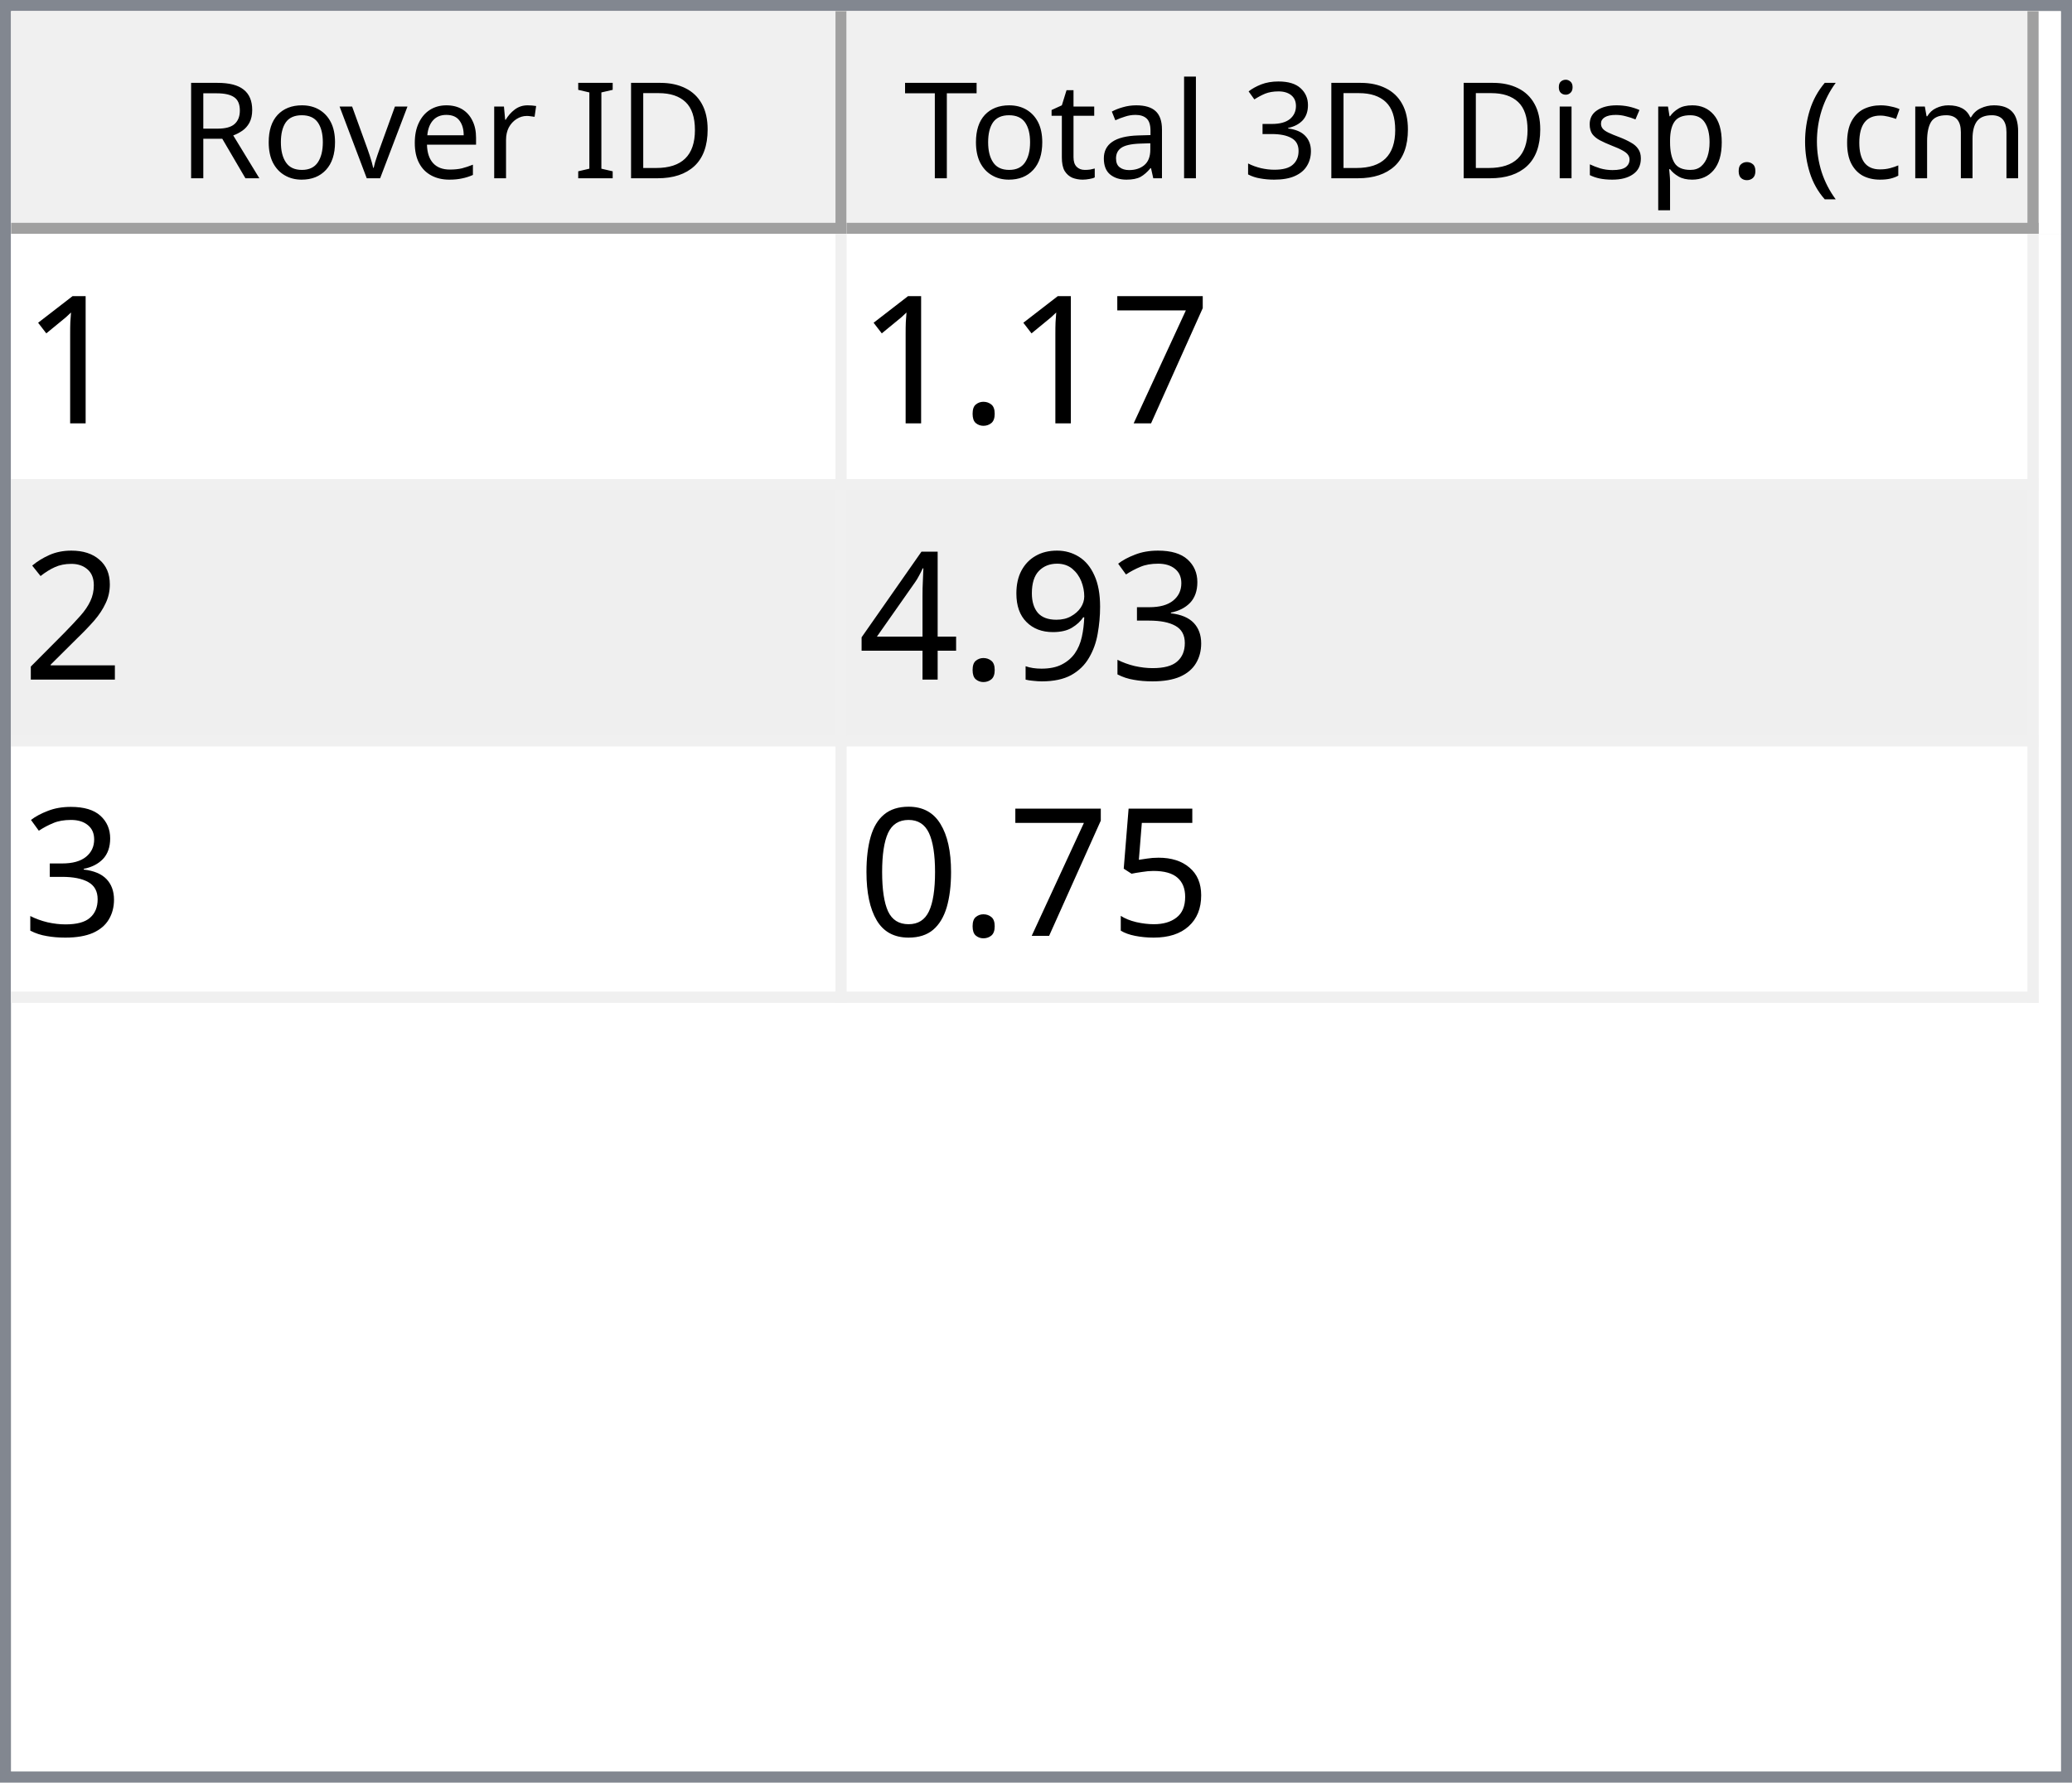
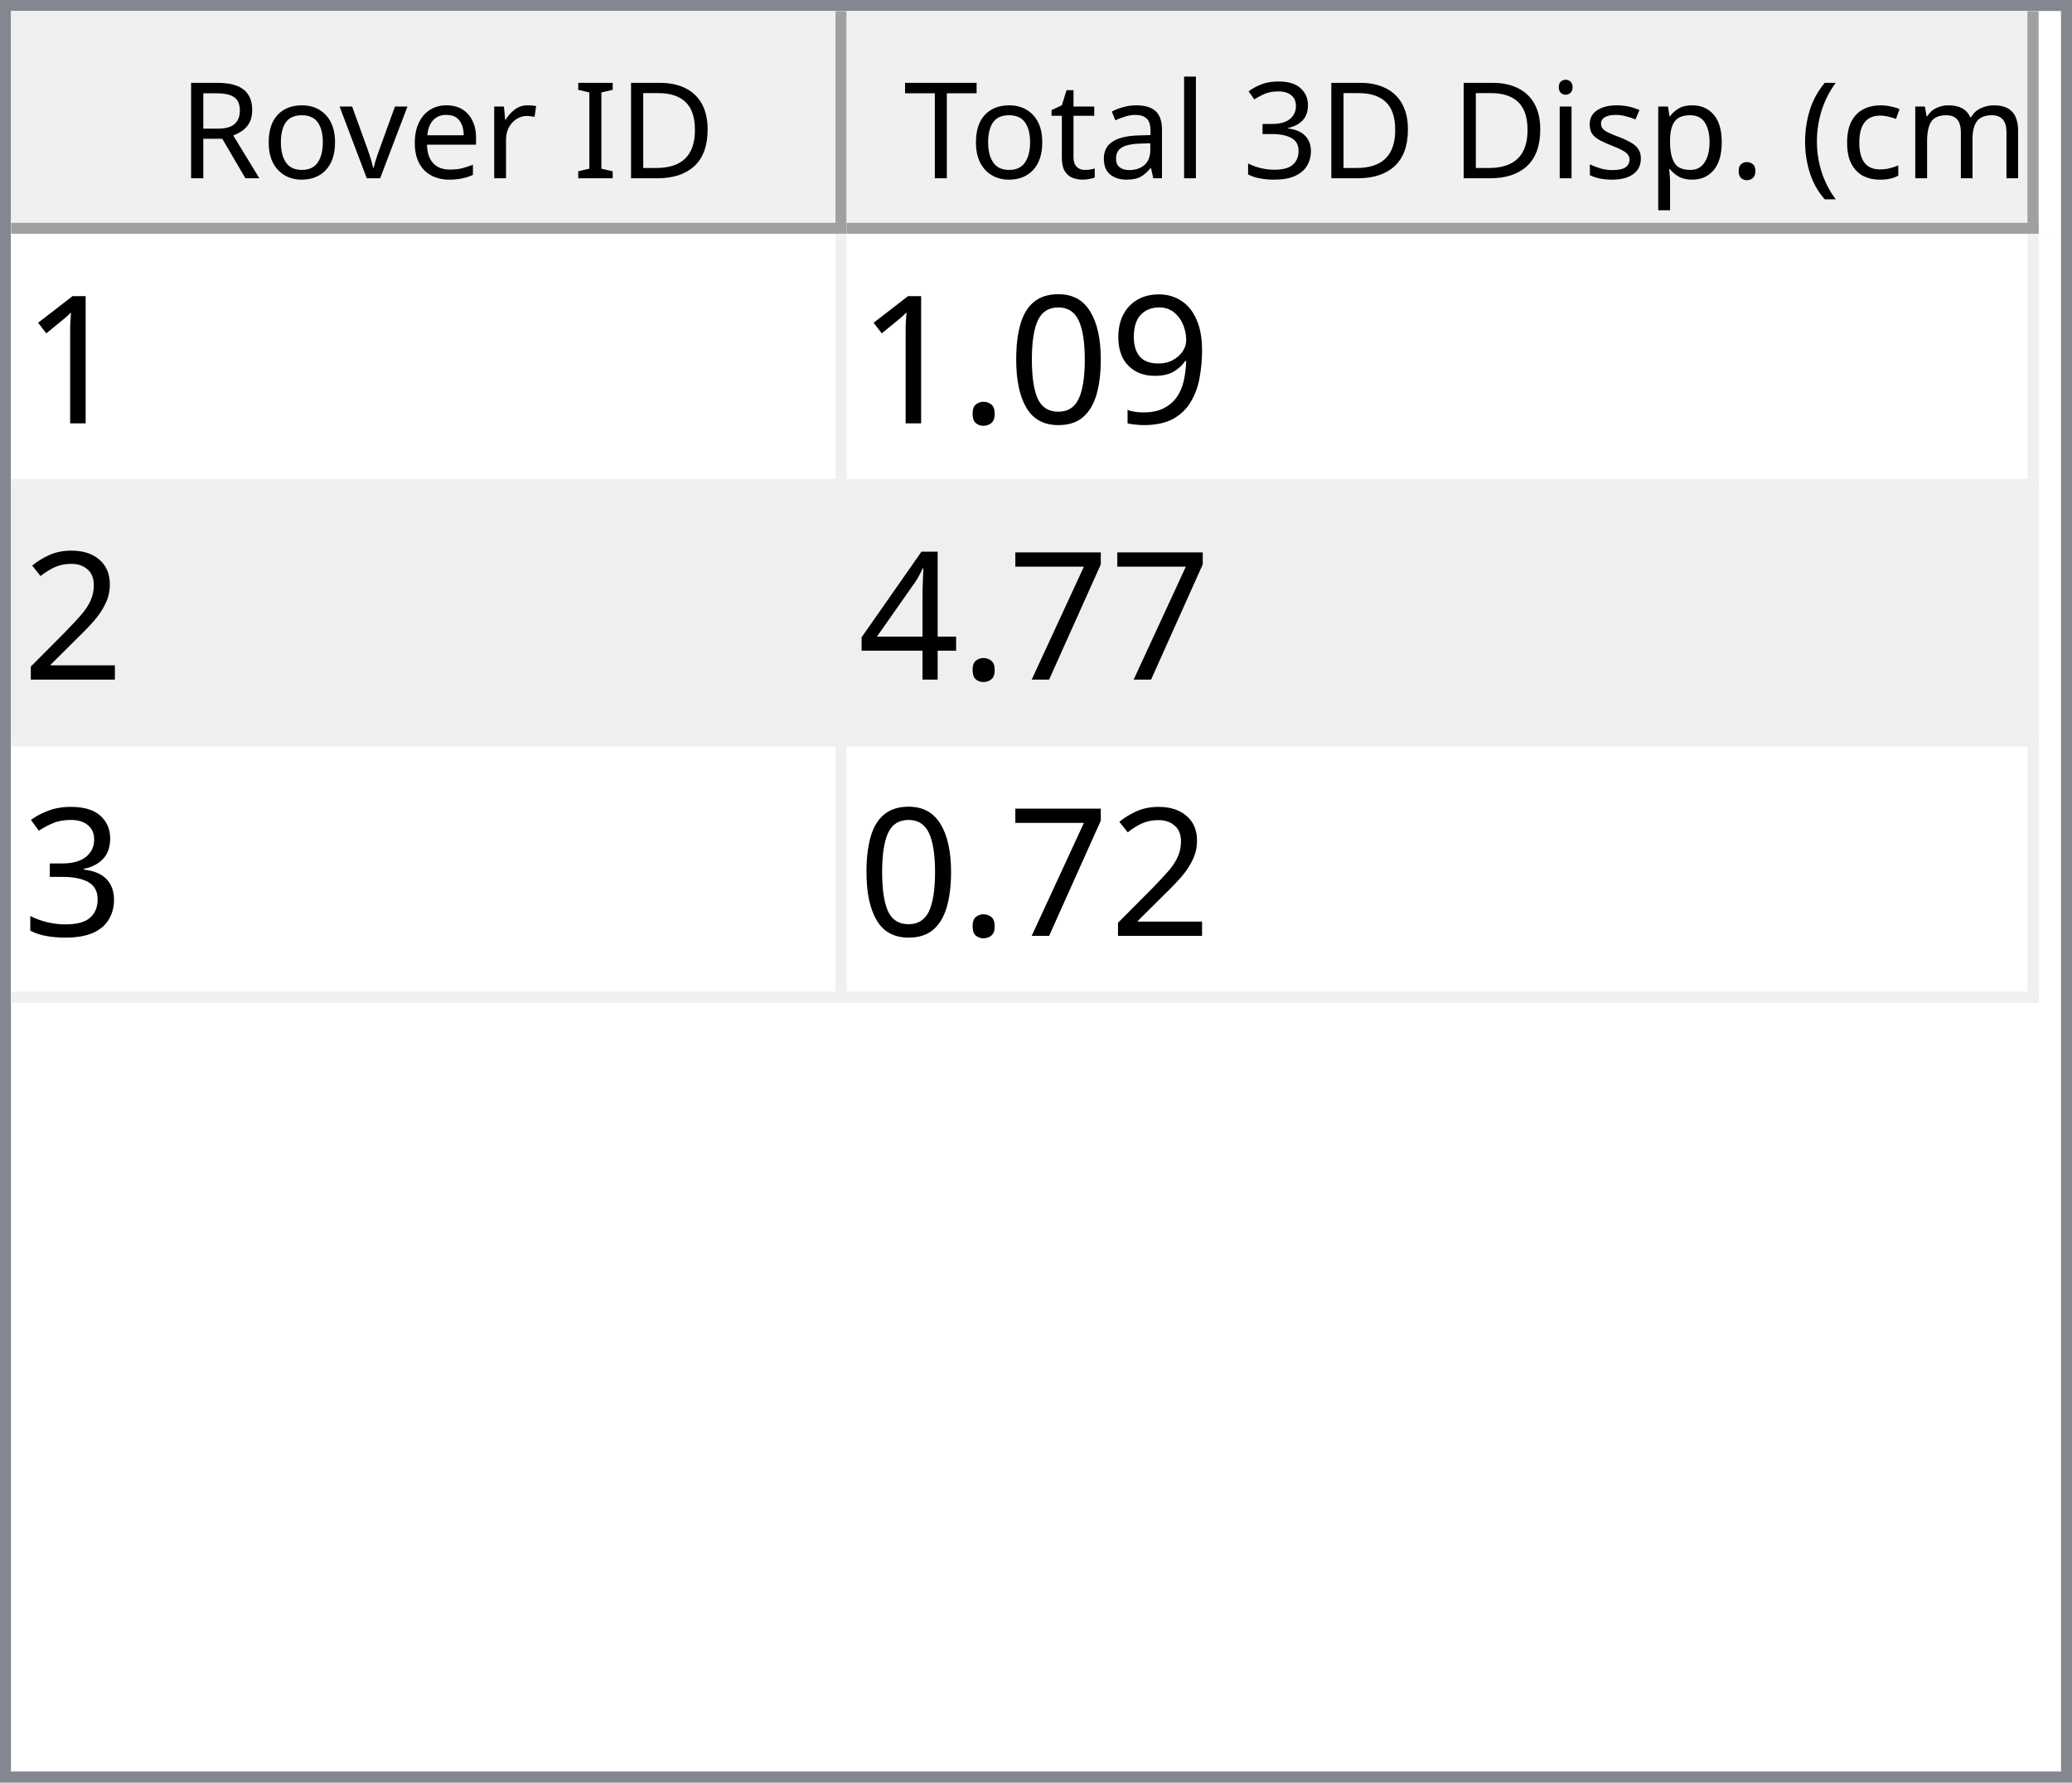
<svg xmlns="http://www.w3.org/2000/svg" style="fill-opacity:1; color-rendering:auto; color-interpolation:auto; text-rendering:auto; stroke:black; stroke-linecap:square; stroke-miterlimit:10; shape-rendering:auto; stroke-opacity:1; fill:black; stroke-dasharray:none; font-weight:normal; stroke-width:1; font-family:'Dialog'; font-style:normal; stroke-linejoin:miter; font-size:12px; stroke-dashoffset:0; image-rendering:auto;" width="186" height="160">
  <defs id="genericDefs" />
  <g>
    <defs id="defs1">
      <clipPath clipPathUnits="userSpaceOnUse" id="clipPath1">
        <path d="M0 0 L186 0 L186 160 L0 160 L0 0 Z" />
      </clipPath>
      <clipPath clipPathUnits="userSpaceOnUse" id="clipPath2">
        <path d="M0 0 L0 160 L186 160 L186 0 Z" />
      </clipPath>
      <clipPath clipPathUnits="userSpaceOnUse" id="clipPath3">
        <path d="M0 0 L0 20 L184 20 L184 0 Z" />
      </clipPath>
      <clipPath clipPathUnits="userSpaceOnUse" id="clipPath4">
        <path d="M0 0 L0 20 L75 20 L75 0 Z" />
      </clipPath>
      <clipPath clipPathUnits="userSpaceOnUse" id="clipPath5">
        <path d="M1 1 L1 19 L74 19 L74 1 Z" />
      </clipPath>
      <clipPath clipPathUnits="userSpaceOnUse" id="clipPath6">
        <path d="M0 0 L0 18 L73 18 L73 0 Z" />
      </clipPath>
      <clipPath clipPathUnits="userSpaceOnUse" id="clipPath7">
        <path d="M-0.5 -0.5 L-0.5 19.5 L74.5 19.5 L74.5 -0.5 Z" />
      </clipPath>
      <clipPath clipPathUnits="userSpaceOnUse" id="clipPath8">
        <path d="M0 0 L0 20 L107 20 L107 0 Z" />
      </clipPath>
      <clipPath clipPathUnits="userSpaceOnUse" id="clipPath9">
        <path d="M1 1 L1 19 L106 19 L106 1 Z" />
      </clipPath>
      <clipPath clipPathUnits="userSpaceOnUse" id="clipPath10">
        <path d="M0 0 L0 18 L105 18 L105 0 Z" />
      </clipPath>
      <clipPath clipPathUnits="userSpaceOnUse" id="clipPath11">
        <path d="M-0.5 -0.5 L-0.5 19.5 L106.5 19.5 L106.5 -0.5 Z" />
      </clipPath>
      <clipPath clipPathUnits="userSpaceOnUse" id="clipPath12">
        <path d="M0 0 L0 138 L184 138 L184 0 Z" />
      </clipPath>
      <clipPath clipPathUnits="userSpaceOnUse" id="clipPath13">
        <path d="M0 0 L0 69 L182 69 L182 0 Z" />
      </clipPath>
      <clipPath clipPathUnits="userSpaceOnUse" id="clipPath14">
        <path d="M-0.5 -0.5 L-0.5 68.5 L181.5 68.5 L181.5 -0.5 Z" />
      </clipPath>
      <clipPath clipPathUnits="userSpaceOnUse" id="clipPath15">
        <path d="M0 0 L0 22 L74 22 L74 0 Z" />
      </clipPath>
      <clipPath clipPathUnits="userSpaceOnUse" id="clipPath16">
        <path d="M0 0 L0 22 L106 22 L106 0 Z" />
      </clipPath>
      <font horiz-adv-x="64.551" id="font1">
        <font-face ascent="107.91" descent="25.098" units-per-em="100" style="font-style:normal; font-family:Segoe UI; font-weight:normal;" />
        <missing-glyph horiz-adv-x="64.551" d="M8.109 0 L8.109 68.266 L56.453 68.266 L56.453 0 L8.109 0 ZM15.328 7.234 L49.219 7.234 L49.219 61.031 L15.328 61.031 L15.328 7.234 Z" />
        <glyph unicode="D" horiz-adv-x="70.117" d="M9.188 0 L9.188 70.016 L28.516 70.016 Q65.531 70.016 65.531 35.891 Q65.531 19.672 55.25 9.836 Q44.969 0 27.734 0 L9.188 0 ZM17.391 62.594 L17.391 7.422 L27.828 7.422 Q41.609 7.422 49.273 14.797 Q56.938 22.172 56.938 35.688 Q56.938 62.594 28.328 62.594 L17.391 62.594 Z" />
        <glyph unicode="I" horiz-adv-x="26.611" d="M17.391 0 L9.188 0 L9.188 70.016 L17.391 70.016 L17.391 0 Z" />
        <glyph unicode=" " horiz-adv-x="27.393" d="" />
        <glyph unicode="r" horiz-adv-x="34.766" d="M34.188 41.891 Q32.078 43.5 28.125 43.5 Q23 43.5 19.555 38.672 Q16.109 33.844 16.109 25.484 L16.109 0 L8.109 0 L8.109 50 L16.109 50 L16.109 39.703 L16.312 39.703 Q18.016 44.969 21.531 47.922 Q25.047 50.875 29.391 50.875 Q32.516 50.875 34.188 50.203 L34.188 41.891 Z" />
        <glyph unicode="e" horiz-adv-x="52.295" d="M48.297 23 L12.984 23 Q13.188 14.656 17.484 10.109 Q21.781 5.562 29.297 5.562 Q37.75 5.562 44.828 11.141 L44.828 3.609 Q38.234 -1.172 27.391 -1.172 Q16.797 -1.172 10.742 5.641 Q4.688 12.453 4.688 24.812 Q4.688 36.469 11.305 43.82 Q17.922 51.172 27.734 51.172 Q37.547 51.172 42.922 44.828 Q48.297 38.484 48.297 27.203 L48.297 23 ZM40.094 29.781 Q40.047 36.719 36.75 40.578 Q33.453 44.438 27.594 44.438 Q21.922 44.438 17.969 40.383 Q14.016 36.328 13.094 29.781 L40.094 29.781 Z" />
        <glyph unicode="v" horiz-adv-x="47.9" d="M47.406 50 L27.484 0 L19.625 0 L0.688 50 L9.469 50 L22.172 13.672 Q23.578 9.672 23.922 6.688 L24.125 6.688 Q24.609 10.453 25.688 13.484 L38.969 50 L47.406 50 Z" />
        <glyph unicode="o" horiz-adv-x="58.594" d="M29 -1.172 Q17.922 -1.172 11.305 5.836 Q4.688 12.844 4.688 24.422 Q4.688 37.016 11.57 44.094 Q18.453 51.172 30.172 51.172 Q41.359 51.172 47.633 44.289 Q53.906 37.406 53.906 25.203 Q53.906 13.234 47.141 6.031 Q40.375 -1.172 29 -1.172 ZM29.594 44.438 Q21.875 44.438 17.383 39.188 Q12.891 33.938 12.891 24.703 Q12.891 15.828 17.43 10.695 Q21.969 5.562 29.594 5.562 Q37.359 5.562 41.531 10.594 Q45.703 15.625 45.703 24.906 Q45.703 34.281 41.531 39.359 Q37.359 44.438 29.594 44.438 Z" />
        <glyph unicode="R" horiz-adv-x="59.814" d="M59.375 0 L49.609 0 L37.891 19.625 Q36.281 22.359 34.766 24.289 Q33.25 26.219 31.664 27.438 Q30.078 28.656 28.25 29.219 Q26.422 29.781 24.125 29.781 L17.391 29.781 L17.391 0 L9.188 0 L9.188 70.016 L30.078 70.016 Q34.672 70.016 38.555 68.867 Q42.438 67.719 45.289 65.375 Q48.141 63.031 49.758 59.547 Q51.375 56.062 51.375 51.375 Q51.375 47.703 50.273 44.656 Q49.172 41.609 47.148 39.211 Q45.125 36.812 42.266 35.133 Q39.406 33.453 35.844 32.516 L35.844 32.328 Q37.594 31.547 38.891 30.547 Q40.188 29.547 41.359 28.18 Q42.531 26.812 43.68 25.078 Q44.828 23.344 46.234 21.047 L59.375 0 ZM17.391 62.594 L17.391 37.203 L28.516 37.203 Q31.594 37.203 34.203 38.133 Q36.812 39.062 38.719 40.797 Q40.625 42.531 41.703 45.047 Q42.781 47.562 42.781 50.688 Q42.781 56.297 39.141 59.445 Q35.5 62.594 28.609 62.594 L17.391 62.594 Z" />
        <glyph unicode=")" horiz-adv-x="30.176" d="M8.297 -15.922 L1.172 -15.922 Q16.406 2.344 16.406 26.812 Q16.406 51.469 1.078 70.016 L8.297 70.016 Q23.531 52.156 23.531 26.703 Q23.531 1.375 8.297 -15.922 Z" />
        <glyph unicode="m" horiz-adv-x="86.133" d="M79.109 0 L71.094 0 L71.094 28.719 Q71.094 37.016 68.531 40.727 Q65.969 44.438 59.906 44.438 Q54.781 44.438 51.195 39.75 Q47.609 35.062 47.609 28.516 L47.609 0 L39.594 0 L39.594 29.688 Q39.594 44.438 28.219 44.438 Q22.953 44.438 19.531 40.016 Q16.109 35.594 16.109 28.516 L16.109 0 L8.109 0 L8.109 50 L16.109 50 L16.109 42.094 L16.312 42.094 Q21.625 51.172 31.844 51.172 Q36.969 51.172 40.773 48.312 Q44.578 45.453 46 40.828 Q51.562 51.172 62.594 51.172 Q79.109 51.172 79.109 30.812 L79.109 0 Z" />
        <glyph unicode="c" horiz-adv-x="46.191" d="M42.188 2.297 Q36.422 -1.172 28.516 -1.172 Q17.828 -1.172 11.258 5.789 Q4.688 12.75 4.688 23.828 Q4.688 36.188 11.766 43.68 Q18.844 51.172 30.672 51.172 Q37.25 51.172 42.281 48.734 L42.281 40.531 Q36.719 44.438 30.375 44.438 Q22.703 44.438 17.797 38.945 Q12.891 33.453 12.891 24.516 Q12.891 15.719 17.508 10.641 Q22.125 5.562 29.891 5.562 Q36.422 5.562 42.188 9.906 L42.188 2.297 Z" />
        <glyph unicode="(" horiz-adv-x="30.176" d="M29.109 -15.922 L21.969 -15.922 Q6.844 1.375 6.844 26.703 Q6.844 52.156 21.969 70.016 L29.203 70.016 Q13.875 51.469 13.875 26.812 Q13.875 2.344 29.109 -15.922 Z" />
        <glyph unicode="." horiz-adv-x="21.68" d="M10.891 -1.078 Q8.641 -1.078 7.055 0.539 Q5.469 2.156 5.469 4.391 Q5.469 6.641 7.055 8.273 Q8.641 9.906 10.891 9.906 Q13.188 9.906 14.797 8.273 Q16.406 6.641 16.406 4.391 Q16.406 2.156 14.797 0.539 Q13.188 -1.078 10.891 -1.078 Z" />
        <glyph unicode="p" horiz-adv-x="58.789" d="M16.312 7.234 L16.109 7.234 L16.109 -23 L8.109 -23 L8.109 50 L16.109 50 L16.109 41.219 L16.312 41.219 Q22.219 51.172 33.594 51.172 Q43.266 51.172 48.688 44.461 Q54.109 37.75 54.109 26.469 Q54.109 13.922 48 6.375 Q41.891 -1.172 31.297 -1.172 Q21.578 -1.172 16.312 7.234 ZM16.109 27.391 L16.109 20.406 Q16.109 14.203 20.141 9.883 Q24.172 5.562 30.375 5.562 Q37.641 5.562 41.773 11.133 Q45.906 16.703 45.906 26.609 Q45.906 34.969 42.047 39.703 Q38.188 44.438 31.594 44.438 Q24.609 44.438 20.359 39.578 Q16.109 34.719 16.109 27.391 Z" />
        <glyph unicode="s" horiz-adv-x="42.432" d="M5.078 1.812 L5.078 10.406 Q11.625 5.562 19.484 5.562 Q30.031 5.562 30.031 12.594 Q30.031 14.594 29.125 15.992 Q28.219 17.391 26.68 18.461 Q25.141 19.531 23.07 20.383 Q21 21.234 18.609 22.172 Q15.281 23.484 12.766 24.828 Q10.25 26.172 8.57 27.859 Q6.891 29.547 6.031 31.695 Q5.172 33.844 5.172 36.719 Q5.172 40.234 6.789 42.945 Q8.406 45.656 11.086 47.484 Q13.766 49.312 17.211 50.242 Q20.656 51.172 24.312 51.172 Q30.812 51.172 35.938 48.922 L35.938 40.828 Q30.422 44.438 23.25 44.438 Q21 44.438 19.195 43.922 Q17.391 43.406 16.094 42.477 Q14.797 41.547 14.086 40.258 Q13.375 38.969 13.375 37.406 Q13.375 35.453 14.086 34.133 Q14.797 32.812 16.164 31.789 Q17.531 30.766 19.484 29.938 Q21.438 29.109 23.922 28.125 Q27.25 26.859 29.883 25.516 Q32.516 24.172 34.375 22.484 Q36.234 20.797 37.234 18.602 Q38.234 16.406 38.234 13.375 Q38.234 9.672 36.602 6.938 Q34.969 4.203 32.234 2.398 Q29.5 0.594 25.93 -0.289 Q22.359 -1.172 18.453 -1.172 Q10.75 -1.172 5.078 1.812 Z" />
        <glyph unicode="i" horiz-adv-x="24.219" d="M12.203 62.703 Q10.062 62.703 8.547 64.164 Q7.031 65.625 7.031 67.875 Q7.031 70.125 8.547 71.609 Q10.062 73.094 12.203 73.094 Q14.406 73.094 15.945 71.609 Q17.484 70.125 17.484 67.875 Q17.484 65.719 15.945 64.211 Q14.406 62.703 12.203 62.703 ZM16.109 0 L8.109 0 L8.109 50 L16.109 50 L16.109 0 Z" />
        <glyph unicode="3" horiz-adv-x="53.906" d="M46.531 19.828 Q46.531 15.094 44.75 11.211 Q42.969 7.328 39.719 4.57 Q36.469 1.812 31.93 0.297 Q27.391 -1.219 21.922 -1.219 Q11.922 -1.219 6 2.594 L6 11.188 Q13.094 5.609 22.219 5.609 Q25.875 5.609 28.828 6.539 Q31.781 7.469 33.906 9.227 Q36.031 10.984 37.18 13.477 Q38.328 15.969 38.328 19.094 Q38.328 32.812 18.797 32.812 L12.984 32.812 L12.984 39.594 L18.5 39.594 Q35.797 39.594 35.797 52.484 Q35.797 64.406 22.609 64.406 Q15.188 64.406 8.688 59.422 L8.688 67.188 Q15.375 71.188 24.609 71.188 Q29 71.188 32.57 69.969 Q36.141 68.75 38.68 66.555 Q41.219 64.359 42.609 61.281 Q44 58.203 44 54.5 Q44 40.672 30.031 36.719 L30.031 36.531 Q33.594 36.141 36.625 34.797 Q39.656 33.453 41.852 31.305 Q44.047 29.156 45.289 26.25 Q46.531 23.344 46.531 19.828 Z" />
        <glyph unicode="l" horiz-adv-x="24.219" d="M16.109 0 L8.109 0 L8.109 74.031 L16.109 74.031 L16.109 0 Z" />
        <glyph unicode="a" horiz-adv-x="50.879" d="M43.891 0 L35.891 0 L35.891 7.812 L35.688 7.812 Q30.469 -1.172 20.312 -1.172 Q12.844 -1.172 8.617 2.781 Q4.391 6.734 4.391 13.281 Q4.391 27.297 20.906 29.594 L35.891 31.688 Q35.891 44.438 25.594 44.438 Q16.547 44.438 9.281 38.281 L9.281 46.484 Q16.656 51.172 26.266 51.172 Q43.891 51.172 43.891 32.516 L43.891 0 ZM35.891 25.297 L23.828 23.641 Q18.266 22.859 15.43 20.875 Q12.594 18.891 12.594 13.875 Q12.594 10.203 15.211 7.883 Q17.828 5.562 22.172 5.562 Q28.125 5.562 32.008 9.742 Q35.891 13.922 35.891 20.312 L35.891 25.297 Z" />
        <glyph unicode="t" horiz-adv-x="33.887" d="M31.297 0.484 Q28.469 -1.078 23.828 -1.078 Q10.688 -1.078 10.688 13.578 L10.688 43.172 L2.094 43.172 L2.094 50 L10.688 50 L10.688 62.203 L18.703 64.797 L18.703 50 L31.297 50 L31.297 43.172 L18.703 43.172 L18.703 14.984 Q18.703 9.969 20.414 7.82 Q22.125 5.672 26.078 5.672 Q29.109 5.672 31.297 7.328 L31.297 0.484 Z" />
        <glyph unicode="T" horiz-adv-x="52.393" d="M50.594 62.594 L30.375 62.594 L30.375 0 L22.172 0 L22.172 62.594 L2 62.594 L2 70.016 L50.594 70.016 L50.594 62.594 Z" />
      </font>
      <font horiz-adv-x="75.0" id="font2">
        <font-face ascent="100.537" descent="21.973" units-per-em="100" style="font-style:normal; font-family:sans-serif; font-weight:normal;" />
        <missing-glyph horiz-adv-x="75.0" d="M12.5 0 L12.5 62.5 L62.5 62.5 L62.5 0 L12.5 0 ZM14.062 1.562 L60.938 1.562 L60.938 60.938 L14.062 60.938 L14.062 1.562 Z" />
        <glyph unicode="1" horiz-adv-x="55.615" d="M37.25 0 L28.469 0 L28.469 56 Q25.297 52.984 20.141 49.953 Q14.984 46.922 10.891 45.406 L10.891 53.906 Q18.266 57.375 23.781 62.305 Q29.297 67.234 31.594 71.875 L37.25 71.875 L37.25 0 Z" />
-         <glyph unicode="7" horiz-adv-x="55.615" d="M4.734 62.203 L4.734 70.656 L51.078 70.656 L51.078 63.812 Q44.234 56.547 37.523 44.484 Q30.812 32.422 27.156 19.672 Q24.516 10.688 23.781 0 L14.75 0 Q14.891 8.453 18.062 20.414 Q21.234 32.375 27.172 43.484 Q33.109 54.594 39.797 62.203 L4.734 62.203 Z" />
+         <glyph unicode="9" horiz-adv-x="55.615" d="M5.469 16.547 L13.922 17.328 Q14.984 11.375 18.016 8.688 Q21.047 6 25.781 6 Q29.828 6 32.883 7.859 Q35.938 9.719 37.891 12.82 Q39.844 15.922 41.164 21.195 Q42.484 26.469 42.484 31.938 Q42.484 32.516 42.438 33.688 Q39.797 29.5 35.234 26.883 Q30.672 24.266 25.344 24.266 Q16.453 24.266 10.305 30.711 Q4.156 37.156 4.156 47.703 Q4.156 58.594 10.578 65.234 Q17 71.875 26.656 71.875 Q33.641 71.875 39.43 68.117 Q45.219 64.359 48.219 57.398 Q51.219 50.438 51.219 37.25 Q51.219 23.531 48.242 15.406 Q45.266 7.281 39.383 3.031 Q33.5 -1.219 25.594 -1.219 Q17.188 -1.219 11.867 3.445 Q6.547 8.109 5.469 16.547 ZM41.453 48.141 Q41.453 55.719 37.43 60.156 Q33.406 64.594 27.734 64.594 Q21.875 64.594 17.531 59.812 Q13.188 55.031 13.188 47.406 Q13.188 40.578 17.312 36.305 Q21.438 32.031 27.484 32.031 Q33.594 32.031 37.523 36.305 Q41.453 40.578 41.453 48.141 Z" />
+         <glyph unicode="0" horiz-adv-x="55.615" d="M4.156 35.297 Q4.156 48 6.766 55.742 Q9.375 63.484 14.523 67.68 Q19.672 71.875 27.484 71.875 Q33.25 71.875 37.594 69.555 Q41.938 67.234 44.773 62.867 Q47.609 58.5 49.219 52.227 Q50.828 45.953 50.828 35.297 Q50.828 22.703 48.242 14.969 Q45.656 7.234 40.508 3.008 Q35.359 -1.219 27.484 -1.219 Q17.141 -1.219 11.234 6.203 Q4.156 15.141 4.156 35.297 ZM13.188 35.297 Q13.188 17.672 17.312 11.836 Q21.438 6 27.484 6 Q33.547 6 37.672 11.859 Q41.797 17.719 41.797 35.297 Q41.797 52.984 37.672 58.789 Q33.547 64.594 27.391 64.594 Q21.344 64.594 17.719 59.469 Q13.188 52.938 13.188 35.297 Z" />
        <glyph unicode="." horiz-adv-x="27.783" d="M9.078 0 L9.078 10.016 L19.094 10.016 L19.094 0 L9.078 0 Z" />
        <glyph unicode="2" horiz-adv-x="55.615" d="M50.344 8.453 L50.344 0 L3.031 0 Q2.938 3.172 4.047 6.109 Q5.859 10.938 9.836 15.625 Q13.812 20.312 21.344 26.469 Q33.016 36.031 37.117 41.625 Q41.219 47.219 41.219 52.203 Q41.219 57.422 37.477 61.008 Q33.734 64.594 27.734 64.594 Q21.391 64.594 17.578 60.789 Q13.766 56.984 13.719 50.25 L4.688 51.172 Q5.609 61.281 11.664 66.578 Q17.719 71.875 27.938 71.875 Q38.234 71.875 44.242 66.164 Q50.25 60.453 50.25 52 Q50.25 47.703 48.492 43.555 Q46.734 39.406 42.656 34.812 Q38.578 30.219 29.109 22.219 Q21.188 15.578 18.945 13.211 Q16.703 10.844 15.234 8.453 L50.344 8.453 Z" />
+         <glyph unicode="7" horiz-adv-x="55.615" d="M4.734 62.203 L4.734 70.656 L51.078 70.656 L51.078 63.812 Q44.234 56.547 37.523 44.484 Q30.812 32.422 27.156 19.672 Q24.516 10.688 23.781 0 L14.75 0 Q14.891 8.453 18.062 20.414 Q21.234 32.375 27.172 43.484 Q33.109 54.594 39.797 62.203 L4.734 62.203 Z" />
+         <glyph unicode="4" horiz-adv-x="55.615" d="M32.328 0 L32.328 17.141 L1.266 17.141 L1.266 25.203 L33.938 71.578 L41.109 71.578 L41.109 25.203 L50.781 25.203 L50.781 17.141 L41.109 17.141 L41.109 0 L32.328 0 ZM32.328 25.203 L32.328 57.469 L9.906 25.203 L32.328 25.203 Z" />
        <glyph unicode="3" horiz-adv-x="55.615" d="M4.203 18.891 L12.984 20.062 Q14.5 12.594 18.141 9.297 Q21.781 6 27 6 Q33.203 6 37.477 10.297 Q41.75 14.594 41.75 20.953 Q41.75 27 37.797 30.93 Q33.844 34.859 27.734 34.859 Q25.25 34.859 21.531 33.891 L22.516 41.609 Q23.391 41.5 23.922 41.5 Q29.547 41.5 34.039 44.43 Q38.531 47.359 38.531 53.469 Q38.531 58.297 35.258 61.477 Q31.984 64.656 26.812 64.656 Q21.688 64.656 18.266 61.43 Q14.844 58.203 13.875 51.766 L5.078 53.328 Q6.688 62.156 12.398 67.016 Q18.109 71.875 26.609 71.875 Q32.469 71.875 37.398 69.359 Q42.328 66.844 44.945 62.5 Q47.562 58.156 47.562 53.266 Q47.562 48.641 45.07 44.828 Q42.578 41.016 37.703 38.766 Q44.047 37.312 47.562 32.695 Q51.078 28.078 51.078 21.141 Q51.078 11.766 44.242 5.25 Q37.406 -1.266 26.953 -1.266 Q17.531 -1.266 11.305 4.352 Q5.078 9.969 4.203 18.891 Z" />
-         <glyph unicode="9" horiz-adv-x="55.615" d="M5.469 16.547 L13.922 17.328 Q14.984 11.375 18.016 8.688 Q21.047 6 25.781 6 Q29.828 6 32.883 7.859 Q35.938 9.719 37.891 12.82 Q39.844 15.922 41.164 21.195 Q42.484 26.469 42.484 31.938 Q42.484 32.516 42.438 33.688 Q39.797 29.5 35.234 26.883 Q30.672 24.266 25.344 24.266 Q16.453 24.266 10.305 30.711 Q4.156 37.156 4.156 47.703 Q4.156 58.594 10.578 65.234 Q17 71.875 26.656 71.875 Q33.641 71.875 39.43 68.117 Q45.219 64.359 48.219 57.398 Q51.219 50.438 51.219 37.25 Q51.219 23.531 48.242 15.406 Q45.266 7.281 39.383 3.031 Q33.5 -1.219 25.594 -1.219 Q17.188 -1.219 11.867 3.445 Q6.547 8.109 5.469 16.547 ZM41.453 48.141 Q41.453 55.719 37.43 60.156 Q33.406 64.594 27.734 64.594 Q21.875 64.594 17.531 59.812 Q13.188 55.031 13.188 47.406 Q13.188 40.578 17.312 36.305 Q21.438 32.031 27.484 32.031 Q33.594 32.031 37.523 36.305 Q41.453 40.578 41.453 48.141 Z" />
-         <glyph unicode="4" horiz-adv-x="55.615" d="M32.328 0 L32.328 17.141 L1.266 17.141 L1.266 25.203 L33.938 71.578 L41.109 71.578 L41.109 25.203 L50.781 25.203 L50.781 17.141 L41.109 17.141 L41.109 0 L32.328 0 ZM32.328 25.203 L32.328 57.469 L9.906 25.203 L32.328 25.203 Z" />
-         <glyph unicode="5" horiz-adv-x="55.615" d="M4.156 18.75 L13.375 19.531 Q14.406 12.797 18.141 9.398 Q21.875 6 27.156 6 Q33.5 6 37.891 10.789 Q42.281 15.578 42.281 23.484 Q42.281 31 38.062 35.352 Q33.844 39.703 27 39.703 Q22.75 39.703 19.336 37.773 Q15.922 35.844 13.969 32.766 L5.719 33.844 L12.641 70.609 L48.25 70.609 L48.25 62.203 L19.672 62.203 L15.828 42.969 Q22.266 47.469 29.344 47.469 Q38.719 47.469 45.164 40.969 Q51.609 34.469 51.609 24.266 Q51.609 14.547 45.953 7.469 Q39.062 -1.219 27.156 -1.219 Q17.391 -1.219 11.211 4.25 Q5.031 9.719 4.156 18.75 Z" />
-         <glyph unicode="0" horiz-adv-x="55.615" d="M4.156 35.297 Q4.156 48 6.766 55.742 Q9.375 63.484 14.523 67.68 Q19.672 71.875 27.484 71.875 Q33.25 71.875 37.594 69.555 Q41.938 67.234 44.773 62.867 Q47.609 58.5 49.219 52.227 Q50.828 45.953 50.828 35.297 Q50.828 22.703 48.242 14.969 Q45.656 7.234 40.508 3.008 Q35.359 -1.219 27.484 -1.219 Q17.141 -1.219 11.234 6.203 Q4.156 15.141 4.156 35.297 ZM13.188 35.297 Q13.188 17.672 17.312 11.836 Q21.438 6 27.484 6 Q33.547 6 37.672 11.859 Q41.797 17.719 41.797 35.297 Q41.797 52.984 37.672 58.789 Q33.547 64.594 27.391 64.594 Q21.344 64.594 17.719 59.469 Q13.188 52.938 13.188 35.297 Z" />
      </font>
    </defs>
    <g style="fill:white; stroke:white;">
      <rect x="0" y="0" width="186" style="clip-path:url(#clipPath1); stroke:none;" height="160" />
    </g>
    <g style="fill:white; text-rendering:optimizeSpeed; color-rendering:optimizeSpeed; image-rendering:optimizeSpeed; shape-rendering:crispEdges; stroke:white; color-interpolation:sRGB;">
      <rect x="0" width="186" height="160" y="0" style="stroke:none;" />
      <path style="stroke:none;" d="M0 160 L186 160 L186 0 L0 0 Z" />
    </g>
    <g style="fill:rgb(240,240,240); font-family:'Segoe UI'; stroke:rgb(240,240,240);">
      <rect x="0" y="0" width="186" style="clip-path:url(#clipPath2); stroke:none;" height="160" />
    </g>
    <g style="fill:rgb(130,135,144); font-family:'Segoe UI'; stroke:rgb(130,135,144);">
      <path d="M0 0 L186 0 L186 160 L0 160 L0 0 ZM1 1 L185 1 L185 159 L1 159 L1 1 Z" style="fill-rule:evenodd; clip-path:url(#clipPath2); stroke:none;" />
    </g>
    <g style="fill:white; font-family:'Segoe UI'; stroke:white;" transform="translate(1,1)">
      <rect x="0" y="0" width="184" style="clip-path:url(#clipPath3); stroke:none;" height="20" />
    </g>
    <g style="fill:rgb(240,240,240); font-family:'Segoe UI'; stroke:rgb(240,240,240);" transform="translate(1,1)">
      <rect x="0" y="0" width="75" style="clip-path:url(#clipPath4); stroke:none;" height="20" />
    </g>
    <g style="font-family:'Segoe UI';" transform="translate(2,2)">
      <text x="14" xml:space="preserve" y="14" style="clip-path:url(#clipPath6); stroke:none;">Rover ID</text>
    </g>
    <g style="fill:rgb(160,160,160); font-family:'Segoe UI'; stroke:rgb(160,160,160); stroke-linejoin:bevel;" transform="translate(1.5,1.5)">
      <line x1="74" x2="74" y1="0" style="fill:none; clip-path:url(#clipPath7);" y2="19" />
    </g>
    <g style="fill:rgb(160,160,160); font-family:'Segoe UI'; stroke:rgb(160,160,160); stroke-linejoin:bevel;" transform="matrix(1,0,0,1,1,1) translate(0.5,0.5)">
      <line x1="0" x2="74" y1="19" style="fill:none; clip-path:url(#clipPath7);" y2="19" />
    </g>
    <g style="fill:rgb(240,240,240); font-family:'Segoe UI'; stroke:rgb(240,240,240);" transform="translate(76,1)">
      <rect x="0" y="0" width="107" style="clip-path:url(#clipPath8); stroke:none;" height="20" />
    </g>
    <g style="font-family:'Segoe UI';" transform="translate(77,2)">
      <text x="1" xml:space="preserve" y="14" style="clip-path:url(#clipPath10); stroke:none;"> Total 3D Disp. (cm)</text>
    </g>
    <g style="fill:rgb(160,160,160); font-family:'Segoe UI'; stroke:rgb(160,160,160); stroke-linejoin:bevel;" transform="translate(76.5,1.5)">
      <line x1="106" x2="106" y1="0" style="fill:none; clip-path:url(#clipPath11);" y2="19" />
    </g>
    <g style="fill:rgb(160,160,160); font-family:'Segoe UI'; stroke:rgb(160,160,160); stroke-linejoin:bevel;" transform="matrix(1,0,0,1,76,1) translate(0.5,0.5)">
      <line x1="0" x2="106" y1="19" style="fill:none; clip-path:url(#clipPath11);" y2="19" />
    </g>
    <g style="fill:white; font-family:'Segoe UI'; stroke:white;" transform="translate(1,21)">
      <rect x="0" y="0" width="184" style="clip-path:url(#clipPath12); stroke:none;" height="138" />
    </g>
    <g style="fill:rgb(240,240,240); font-size:16px; font-family:sans-serif; stroke:rgb(240,240,240);" transform="translate(1,21)">
      <rect x="0" y="0" width="182" style="clip-path:url(#clipPath13); stroke:none;" height="69" />
      <line transform="translate(0.5,0.5)" x1="0" x2="181" y1="22" style="clip-path:url(#clipPath14); fill:none; stroke-linejoin:bevel;" y2="22" />
    </g>
    <g transform="matrix(1,0,0,1,1,21) translate(0.5,0.5)" style="fill:rgb(240,240,240); font-size:16px; font-family:sans-serif; stroke:rgb(240,240,240); stroke-linejoin:bevel;">
      <line x1="0" x2="181" y1="45" style="fill:none; clip-path:url(#clipPath14);" y2="45" />
    </g>
    <g transform="matrix(1,0,0,1,1,21) translate(0.5,0.5)" style="fill:rgb(240,240,240); font-size:16px; font-family:sans-serif; stroke:rgb(240,240,240); stroke-linejoin:bevel;">
      <line x1="0" x2="181" y1="68" style="fill:none; clip-path:url(#clipPath14);" y2="68" />
    </g>
    <g transform="matrix(1,0,0,1,1,21) translate(0.5,0.5)" style="fill:rgb(240,240,240); font-size:16px; font-family:sans-serif; stroke:rgb(240,240,240); stroke-linejoin:bevel;">
      <line x1="74" x2="74" y1="0" style="fill:none; clip-path:url(#clipPath14);" y2="68" />
    </g>
    <g transform="matrix(1,0,0,1,1,21) translate(0.5,0.5)" style="fill:rgb(240,240,240); font-size:16px; font-family:sans-serif; stroke:rgb(240,240,240); stroke-linejoin:bevel;">
      <line x1="181" x2="181" y1="0" style="fill:none; clip-path:url(#clipPath14);" y2="68" />
    </g>
    <g style="fill:white; font-size:16px; font-family:sans-serif; stroke:white;" transform="matrix(1,0,0,1,1,21)">
      <rect x="0" y="0" width="74" style="clip-path:url(#clipPath15); stroke:none;" height="22" />
      <text x="1" y="17" style="fill:black; clip-path:url(#clipPath15); stroke:none;" xml:space="preserve">1</text>
    </g>
    <g style="fill:white; font-size:16px; font-family:sans-serif; stroke:white;" transform="matrix(1,0,0,1,1,21) translate(75,0)">
      <rect x="0" y="0" width="106" style="clip-path:url(#clipPath16); stroke:none;" height="22" />
-       <text x="1" y="17" style="fill:black; clip-path:url(#clipPath16); stroke:none;" xml:space="preserve">1.17</text>
+       <text x="1" y="17" style="fill:black; clip-path:url(#clipPath16); stroke:none;" xml:space="preserve">1.09</text>
    </g>
    <g style="fill:rgb(239,239,239); font-size:16px; font-family:sans-serif; stroke:rgb(239,239,239);" transform="matrix(1,0,0,1,1,21) translate(0,23)">
      <rect x="0" y="0" width="74" style="clip-path:url(#clipPath15); stroke:none;" height="22" />
      <text x="1" y="17" style="fill:black; clip-path:url(#clipPath15); stroke:none;" xml:space="preserve">2</text>
    </g>
    <g style="fill:rgb(239,239,239); font-size:16px; font-family:sans-serif; stroke:rgb(239,239,239);" transform="matrix(1,0,0,1,1,21) translate(75,23)">
      <rect x="0" y="0" width="106" style="clip-path:url(#clipPath16); stroke:none;" height="22" />
-       <text x="1" y="17" style="fill:black; clip-path:url(#clipPath16); stroke:none;" xml:space="preserve">4.93</text>
+       <text x="1" y="17" style="fill:black; clip-path:url(#clipPath16); stroke:none;" xml:space="preserve">4.77</text>
    </g>
    <g style="fill:white; font-size:16px; font-family:sans-serif; stroke:white;" transform="matrix(1,0,0,1,1,21) translate(0,46)">
      <rect x="0" y="0" width="74" style="clip-path:url(#clipPath15); stroke:none;" height="22" />
      <text x="1" y="17" style="fill:black; clip-path:url(#clipPath15); stroke:none;" xml:space="preserve">3</text>
    </g>
    <g style="fill:white; font-size:16px; font-family:sans-serif; stroke:white;" transform="matrix(1,0,0,1,1,21) translate(75,46)">
      <rect x="0" y="0" width="106" style="clip-path:url(#clipPath16); stroke:none;" height="22" />
-       <text x="1" y="17" style="fill:black; clip-path:url(#clipPath16); stroke:none;" xml:space="preserve">0.75</text>
+       <text x="1" y="17" style="fill:black; clip-path:url(#clipPath16); stroke:none;" xml:space="preserve">0.72</text>
    </g>
  </g>
</svg>
